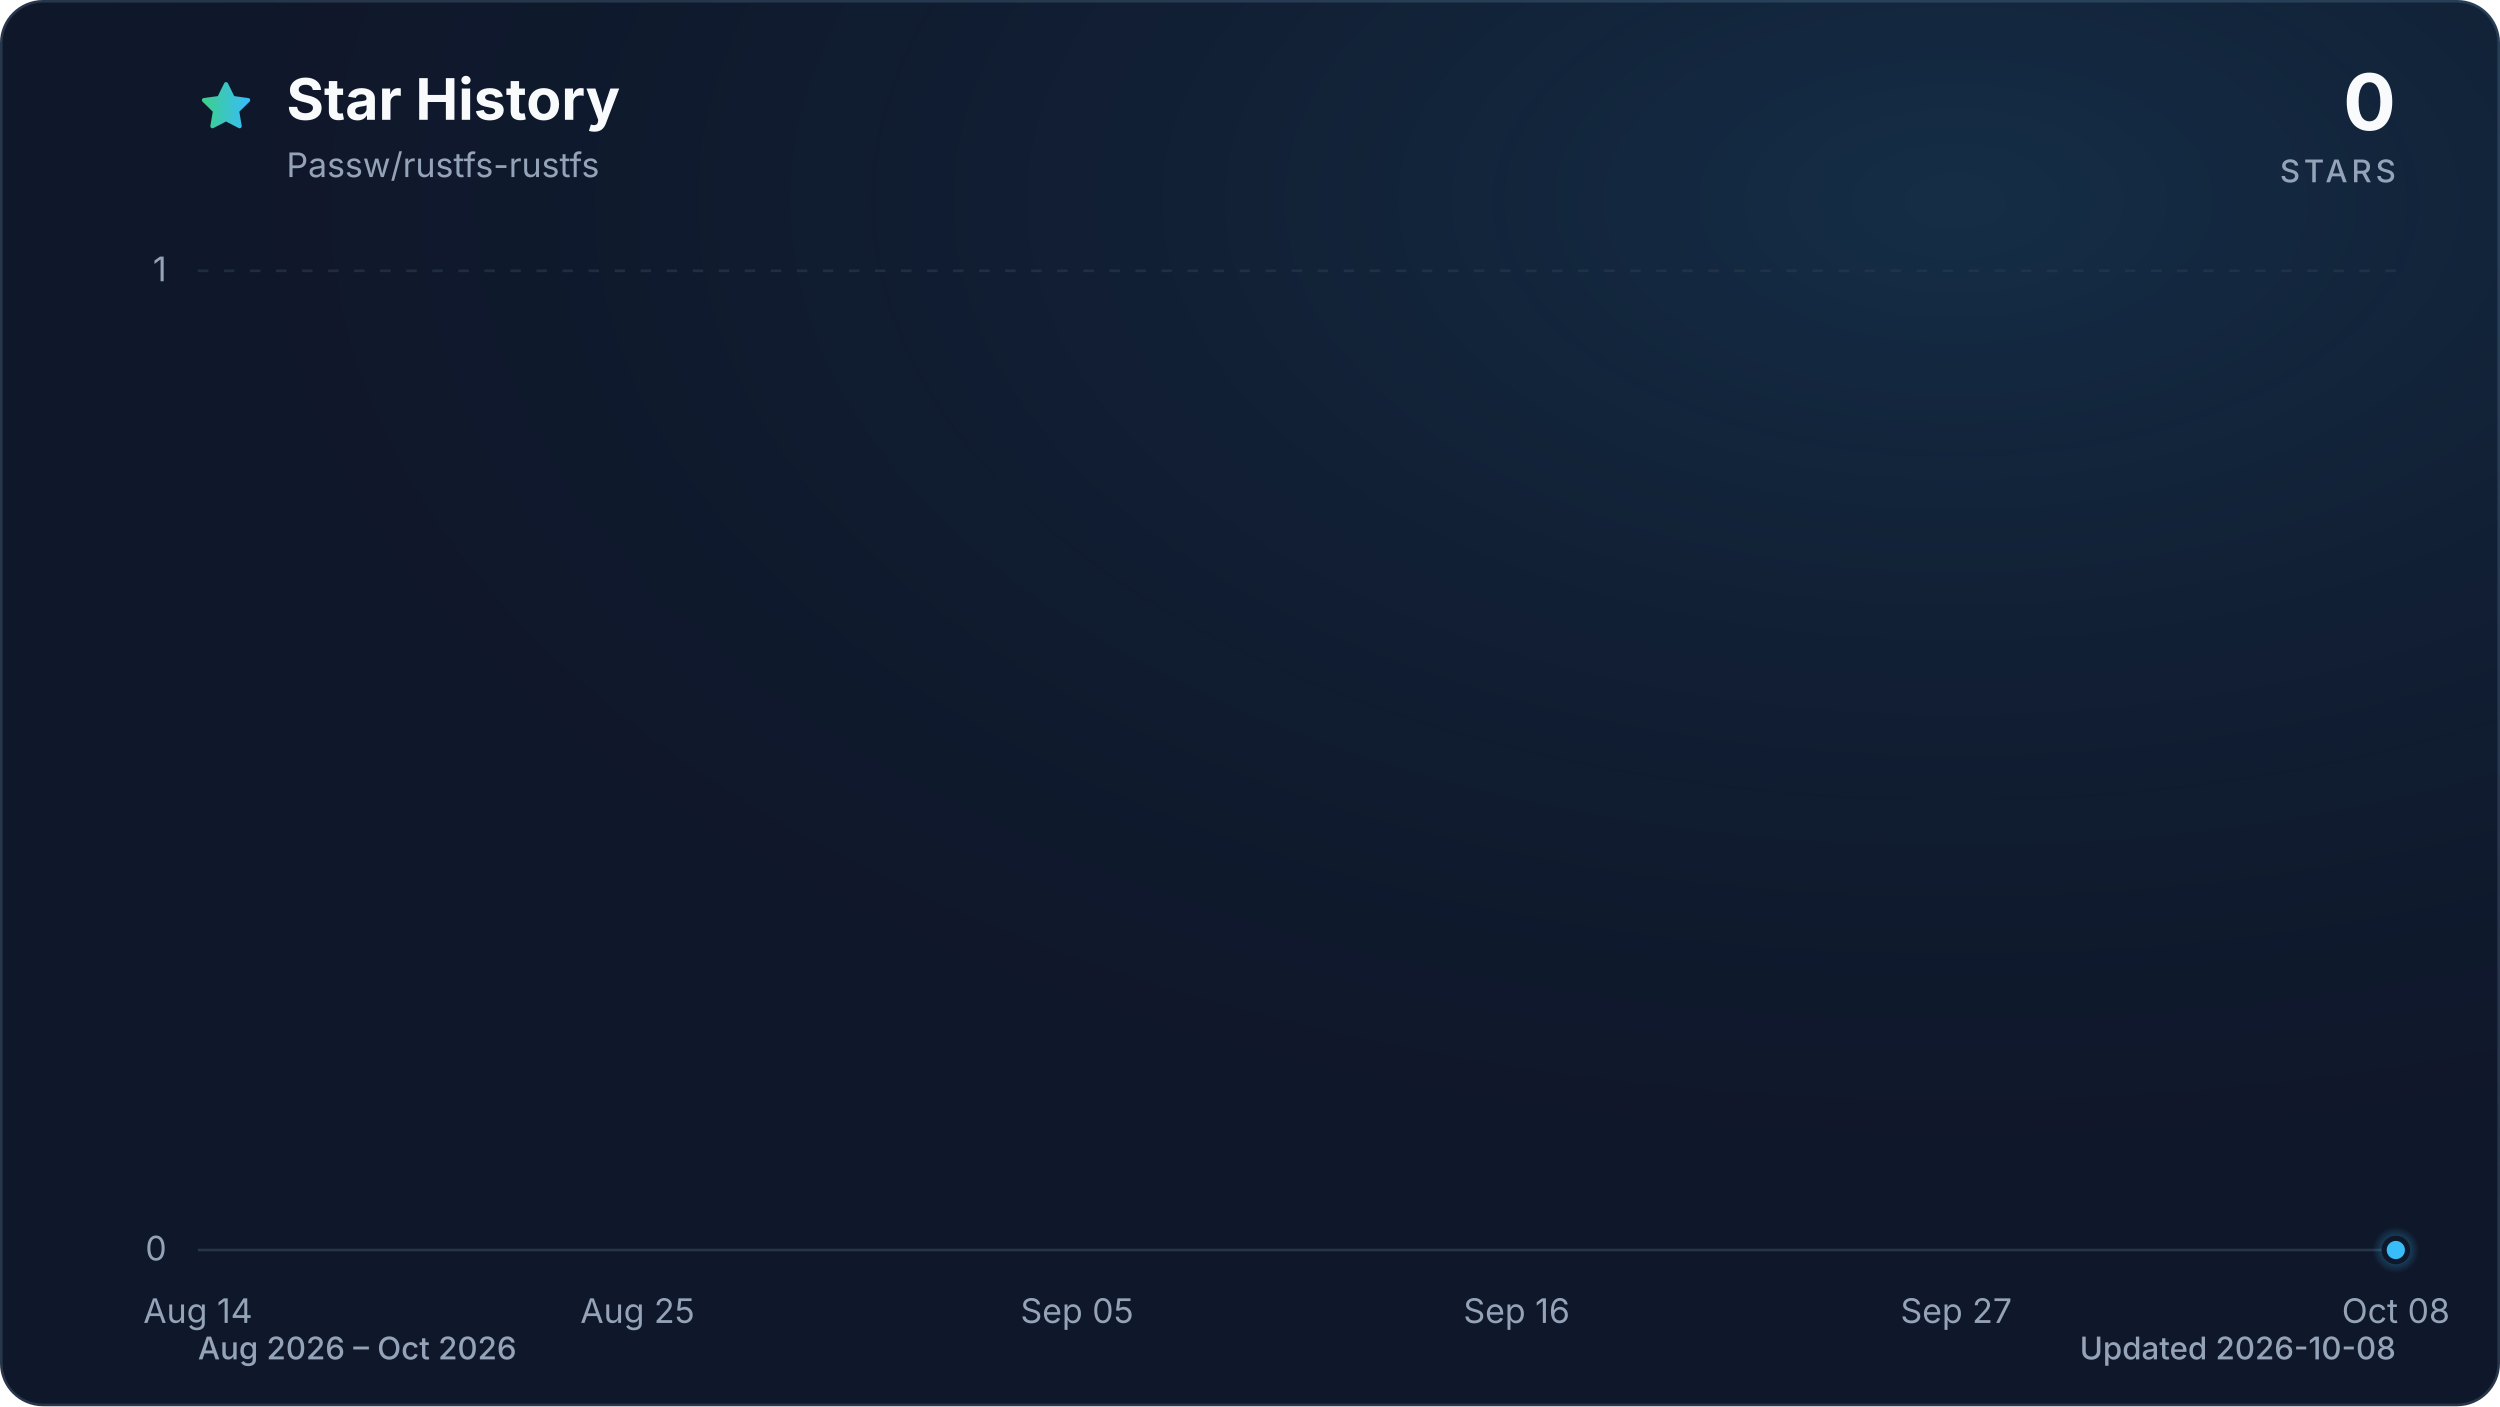
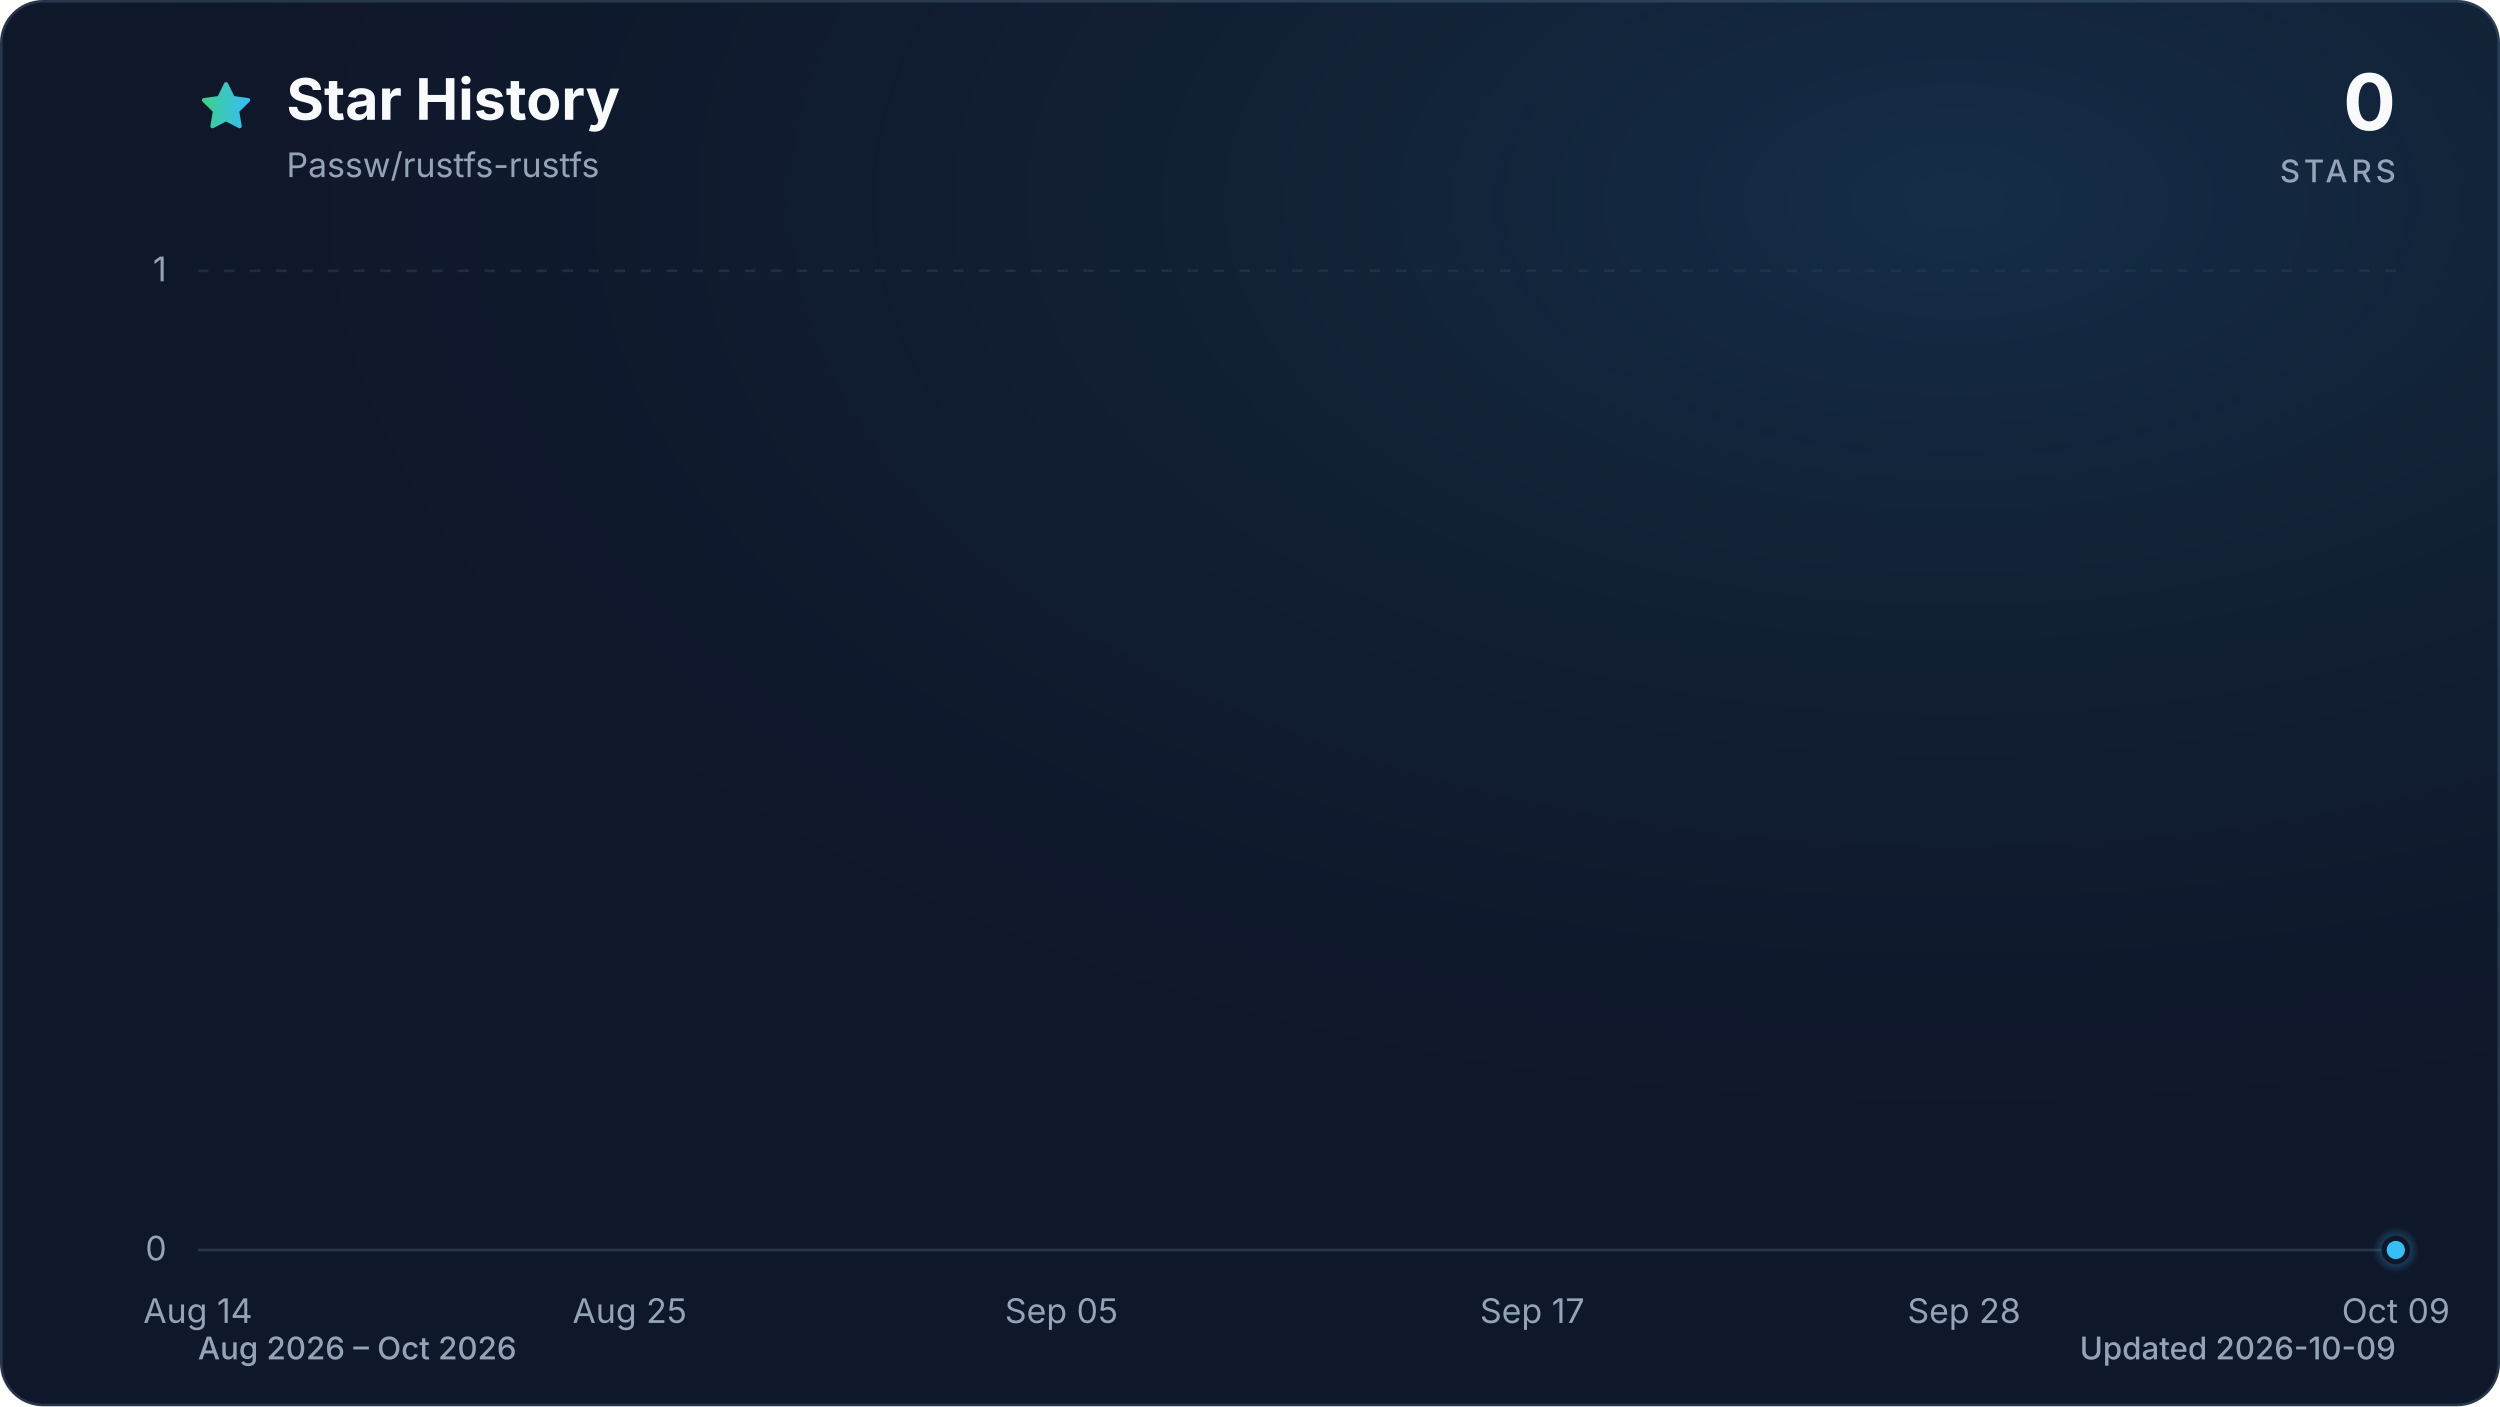
<svg xmlns="http://www.w3.org/2000/svg" viewBox="0 0 960 540" role="img" aria-labelledby="title description" data-style="gradient" data-variant="glow" data-animated="true">
  <defs>
    <linearGradient id="trend" x1="0" y1="0" x2="1" y2="0">
      <stop offset="0%" stop-color="#3ecf8e" />
      <stop offset="100%" stop-color="#38bdf8" />
    </linearGradient>
    <linearGradient id="area" x1="0" y1="0" x2="0" y2="1">
      <stop offset="0%" stop-color="#3ecf8e" stop-opacity="0.30" />
      <stop offset="55%" stop-color="#38bdf8" stop-opacity="0.10" />
      <stop offset="100%" stop-color="#38bdf8" stop-opacity="0.01" />
    </linearGradient>
    <radialGradient id="marker-halo" cx="50%" cy="50%" r="50%">
      <stop offset="0%" stop-color="#38bdf8" stop-opacity="0.55" />
      <stop offset="100%" stop-color="#38bdf8" stop-opacity="0" />
    </radialGradient>
    <radialGradient id="surface-glow" cx="78%" cy="14%" r="80%">
      <stop offset="0%" stop-color="#38bdf8" stop-opacity="0.14" />
      <stop offset="100%" stop-color="#0f172a" stop-opacity="0" />
    </radialGradient>
    <filter id="trend-glow" x="-20%" y="-20%" width="140%" height="140%">
      <feGaussianBlur stdDeviation="7" />
    </filter>
  </defs>
  <style>
.trend-enter{transform-box:fill-box;transform-origin:center;animation:trend-enter 520ms cubic-bezier(0.16,1,0.3,1)}
.marker-enter{transform-box:fill-box;transform-origin:center;animation:marker-enter 320ms cubic-bezier(0.16,1,0.3,1) 200ms both}
.marker-pulse{transform-box:fill-box;transform-origin:center;animation:marker-pulse 2.6s ease-out infinite}
@keyframes trend-enter{from{opacity:.35;transform:translateY(10px)}to{opacity:1;transform:translateY(0)}}
@keyframes marker-enter{from{opacity:0;transform:scale(.4)}to{opacity:1;transform:scale(1)}}
@keyframes marker-pulse{0%{opacity:.5;transform:scale(.7)}70%,100%{opacity:0;transform:scale(2.1)}}
@media (prefers-reduced-motion:reduce){.trend-enter,.marker-enter,.marker-pulse{animation:none!important}}
@media (prefers-reduced-motion:reduce){.marker-pulse{opacity:0}}
</style>
  <rect x="0.5" y="0.5" width="959" height="539" fill="#0f172a" stroke="#27364a" stroke-width="1" rx="16" />
  <rect width="960" height="540" fill="url(#surface-glow)" rx="16" />
  <path d="M12 2.6l2.9 5.9 6.5.9-4.7 4.6 1.1 6.5-5.8-3-5.8 3 1.1-6.5-4.7-4.6 6.5-.9L12 2.6Z" transform="translate(76 30) scale(.9)" fill="url(#trend)" stroke="url(#trend)" stroke-width="1.8" stroke-linejoin="round" aria-hidden="true" />
  <text x="110" y="46" fill="#f8fafc" font-family="ui-sans-serif, system-ui, -apple-system, BlinkMacSystemFont, 'Segoe UI', sans-serif" font-size="22" font-weight="700">Star History</text>
  <text x="110" y="68" fill="#94a3b8" font-family="ui-sans-serif, system-ui, -apple-system, BlinkMacSystemFont, 'Segoe UI', sans-serif" font-size="13">Passw/rustfs-rustfs</text>
  <text x="920" y="50" fill="#f8fafc" font-family="ui-sans-serif, system-ui, -apple-system, BlinkMacSystemFont, 'Segoe UI', sans-serif" font-size="30" font-weight="700" text-anchor="end">0</text>
  <text x="920" y="70" fill="#94a3b8" font-family="ui-sans-serif, system-ui, -apple-system, BlinkMacSystemFont, 'Segoe UI', sans-serif" font-size="12" font-weight="500" letter-spacing="1.5" text-anchor="end">STARS</text>
  <line x1="76" y1="480.0" x2="920" y2="480.0" stroke="#27364a" stroke-width="1" stroke-dasharray="0" opacity="1" />
  <text x="64" y="484.0" fill="#94a3b8" font-family="ui-sans-serif, system-ui, -apple-system, BlinkMacSystemFont, 'Segoe UI', sans-serif" font-size="13" text-anchor="end">0</text>
  <line x1="76" y1="104.0" x2="920" y2="104.0" stroke="#27364a" stroke-width="1" stroke-dasharray="4 6" opacity="0.7" />
  <text x="64" y="108.0" fill="#94a3b8" font-family="ui-sans-serif, system-ui, -apple-system, BlinkMacSystemFont, 'Segoe UI', sans-serif" font-size="13" text-anchor="end">1</text>
  <text x="76.0" y="508" fill="#94a3b8" font-family="ui-sans-serif, system-ui, -apple-system, BlinkMacSystemFont, 'Segoe UI', sans-serif" font-size="13" text-anchor="middle">Aug 14</text>
-   <text x="244.8" y="508" fill="#94a3b8" font-family="ui-sans-serif, system-ui, -apple-system, BlinkMacSystemFont, 'Segoe UI', sans-serif" font-size="13" text-anchor="middle">Aug 25</text>
-   <text x="413.6" y="508" fill="#94a3b8" font-family="ui-sans-serif, system-ui, -apple-system, BlinkMacSystemFont, 'Segoe UI', sans-serif" font-size="13" text-anchor="middle">Sep 05</text>
-   <text x="582.4" y="508" fill="#94a3b8" font-family="ui-sans-serif, system-ui, -apple-system, BlinkMacSystemFont, 'Segoe UI', sans-serif" font-size="13" text-anchor="middle">Sep 16</text>
-   <text x="751.2" y="508" fill="#94a3b8" font-family="ui-sans-serif, system-ui, -apple-system, BlinkMacSystemFont, 'Segoe UI', sans-serif" font-size="13" text-anchor="middle">Sep 27</text>
-   <text x="920.0" y="508" fill="#94a3b8" font-family="ui-sans-serif, system-ui, -apple-system, BlinkMacSystemFont, 'Segoe UI', sans-serif" font-size="13" text-anchor="middle">Oct 08</text>
+   <text x="241.8" y="508" fill="#94a3b8" font-family="ui-sans-serif, system-ui, -apple-system, BlinkMacSystemFont, 'Segoe UI', sans-serif" font-size="13" text-anchor="middle">Aug 25</text>
+   <text x="407.6" y="508" fill="#94a3b8" font-family="ui-sans-serif, system-ui, -apple-system, BlinkMacSystemFont, 'Segoe UI', sans-serif" font-size="13" text-anchor="middle">Sep 05</text>
+   <text x="588.4" y="508" fill="#94a3b8" font-family="ui-sans-serif, system-ui, -apple-system, BlinkMacSystemFont, 'Segoe UI', sans-serif" font-size="13" text-anchor="middle">Sep 17</text>
+   <text x="754.2" y="508" fill="#94a3b8" font-family="ui-sans-serif, system-ui, -apple-system, BlinkMacSystemFont, 'Segoe UI', sans-serif" font-size="13" text-anchor="middle">Sep 28</text>
+   <text x="920.0" y="508" fill="#94a3b8" font-family="ui-sans-serif, system-ui, -apple-system, BlinkMacSystemFont, 'Segoe UI', sans-serif" font-size="13" text-anchor="middle">Oct 09</text>
  <g class="trend-enter">
-     <path d="M 76.0 480.0 C 81.1 480.0, 86.2 480.0, 91.3 480.0 C 96.5 480.0, 101.6 480.0, 106.7 480.0 C 111.8 480.0, 116.9 480.0, 122.0 480.0 C 127.2 480.0, 132.3 480.0, 137.4 480.0 C 142.5 480.0, 147.6 480.0, 152.7 480.0 C 157.8 480.0, 163.0 480.0, 168.1 480.0 C 173.2 480.0, 178.3 480.0, 183.4 480.0 C 188.5 480.0, 193.6 480.0, 198.8 480.0 C 203.9 480.0, 209.0 480.0, 214.1 480.0 C 219.2 480.0, 224.3 480.0, 229.5 480.0 C 234.6 480.0, 239.7 480.0, 244.8 480.0 C 249.9 480.0, 255.0 480.0, 260.1 480.0 C 265.3 480.0, 270.4 480.0, 275.5 480.0 C 280.6 480.0, 285.7 480.0, 290.8 480.0 C 296.0 480.0, 301.1 480.0, 306.2 480.0 C 311.3 480.0, 316.4 480.0, 321.5 480.0 C 326.6 480.0, 331.8 480.0, 336.9 480.0 C 342.0 480.0, 347.1 480.0, 352.2 480.0 C 357.3 480.0, 362.4 480.0, 367.6 480.0 C 372.7 480.0, 377.8 480.0, 382.9 480.0 C 388.0 480.0, 393.1 480.0, 398.3 480.0 C 403.4 480.0, 408.5 480.0, 413.6 480.0 C 418.7 480.0, 423.8 480.0, 428.9 480.0 C 434.1 480.0, 439.2 480.0, 444.3 480.0 C 449.4 480.0, 454.5 480.0, 459.6 480.0 C 464.8 480.0, 469.9 480.0, 475.0 480.0 C 480.1 480.0, 485.2 480.0, 490.3 480.0 C 495.4 480.0, 500.6 480.0, 505.7 480.0 C 510.8 480.0, 515.9 480.0, 521.0 480.0 C 526.1 480.0, 531.2 480.0, 536.4 480.0 C 541.5 480.0, 546.6 480.0, 551.7 480.0 C 556.8 480.0, 561.9 480.0, 567.1 480.0 C 572.2 480.0, 577.3 480.0, 582.4 480.0 C 587.5 480.0, 592.6 480.0, 597.7 480.0 C 602.9 480.0, 608.0 480.0, 613.1 480.0 C 618.2 480.0, 623.3 480.0, 628.4 480.0 C 633.6 480.0, 638.7 480.0, 643.8 480.0 C 648.9 480.0, 654.0 480.0, 659.1 480.0 C 664.2 480.0, 669.4 480.0, 674.5 480.0 C 679.6 480.0, 684.7 480.0, 689.8 480.0 C 694.9 480.0, 700.0 480.0, 705.2 480.0 C 710.3 480.0, 715.4 480.0, 720.5 480.0 C 725.6 480.0, 730.7 480.0, 735.9 480.0 C 741.0 480.0, 746.1 480.0, 751.2 480.0 C 756.3 480.0, 761.4 480.0, 766.5 480.0 C 771.7 480.0, 776.8 480.0, 781.9 480.0 C 787.0 480.0, 792.1 480.0, 797.2 480.0 C 802.4 480.0, 807.5 480.0, 812.6 480.0 C 817.7 480.0, 822.8 480.0, 827.9 480.0 C 833.0 480.0, 838.2 480.0, 843.3 480.0 C 848.4 480.0, 853.5 480.0, 858.6 480.0 C 863.7 480.0, 868.8 480.0, 874.0 480.0 C 879.1 480.0, 884.2 480.0, 889.3 480.0 C 894.4 480.0, 899.5 480.0, 904.7 480.0 C 909.8 480.0, 914.9 480.0, 920.0 480.0 L 920.0 480.0 L 76.0 480.0 Z" fill="url(#area)" />
-     <path d="M 76.0 480.0 C 81.1 480.0, 86.2 480.0, 91.3 480.0 C 96.5 480.0, 101.6 480.0, 106.7 480.0 C 111.8 480.0, 116.9 480.0, 122.0 480.0 C 127.2 480.0, 132.3 480.0, 137.4 480.0 C 142.5 480.0, 147.6 480.0, 152.7 480.0 C 157.8 480.0, 163.0 480.0, 168.1 480.0 C 173.2 480.0, 178.3 480.0, 183.4 480.0 C 188.5 480.0, 193.6 480.0, 198.8 480.0 C 203.9 480.0, 209.0 480.0, 214.1 480.0 C 219.2 480.0, 224.3 480.0, 229.5 480.0 C 234.6 480.0, 239.7 480.0, 244.8 480.0 C 249.9 480.0, 255.0 480.0, 260.1 480.0 C 265.3 480.0, 270.4 480.0, 275.5 480.0 C 280.6 480.0, 285.7 480.0, 290.8 480.0 C 296.0 480.0, 301.1 480.0, 306.2 480.0 C 311.3 480.0, 316.4 480.0, 321.5 480.0 C 326.6 480.0, 331.8 480.0, 336.9 480.0 C 342.0 480.0, 347.1 480.0, 352.2 480.0 C 357.3 480.0, 362.4 480.0, 367.6 480.0 C 372.7 480.0, 377.8 480.0, 382.9 480.0 C 388.0 480.0, 393.1 480.0, 398.3 480.0 C 403.4 480.0, 408.5 480.0, 413.6 480.0 C 418.7 480.0, 423.8 480.0, 428.9 480.0 C 434.1 480.0, 439.2 480.0, 444.3 480.0 C 449.4 480.0, 454.5 480.0, 459.6 480.0 C 464.8 480.0, 469.9 480.0, 475.0 480.0 C 480.1 480.0, 485.2 480.0, 490.3 480.0 C 495.4 480.0, 500.6 480.0, 505.7 480.0 C 510.8 480.0, 515.9 480.0, 521.0 480.0 C 526.1 480.0, 531.2 480.0, 536.4 480.0 C 541.5 480.0, 546.6 480.0, 551.7 480.0 C 556.8 480.0, 561.9 480.0, 567.1 480.0 C 572.2 480.0, 577.3 480.0, 582.4 480.0 C 587.5 480.0, 592.6 480.0, 597.7 480.0 C 602.9 480.0, 608.0 480.0, 613.1 480.0 C 618.2 480.0, 623.3 480.0, 628.4 480.0 C 633.6 480.0, 638.7 480.0, 643.8 480.0 C 648.9 480.0, 654.0 480.0, 659.1 480.0 C 664.2 480.0, 669.4 480.0, 674.5 480.0 C 679.6 480.0, 684.7 480.0, 689.8 480.0 C 694.9 480.0, 700.0 480.0, 705.2 480.0 C 710.3 480.0, 715.4 480.0, 720.5 480.0 C 725.6 480.0, 730.7 480.0, 735.9 480.0 C 741.0 480.0, 746.1 480.0, 751.2 480.0 C 756.3 480.0, 761.4 480.0, 766.5 480.0 C 771.7 480.0, 776.8 480.0, 781.9 480.0 C 787.0 480.0, 792.1 480.0, 797.2 480.0 C 802.4 480.0, 807.5 480.0, 812.6 480.0 C 817.7 480.0, 822.8 480.0, 827.9 480.0 C 833.0 480.0, 838.2 480.0, 843.3 480.0 C 848.4 480.0, 853.5 480.0, 858.6 480.0 C 863.7 480.0, 868.8 480.0, 874.0 480.0 C 879.1 480.0, 884.2 480.0, 889.3 480.0 C 894.4 480.0, 899.5 480.0, 904.7 480.0 C 909.8 480.0, 914.9 480.0, 920.0 480.0" fill="none" stroke="url(#trend)" stroke-width="12" stroke-linecap="round" stroke-linejoin="round" opacity="0.16" filter="url(#trend-glow)" />
-     <path d="M 76.0 480.0 C 81.1 480.0, 86.2 480.0, 91.3 480.0 C 96.5 480.0, 101.6 480.0, 106.7 480.0 C 111.8 480.0, 116.9 480.0, 122.0 480.0 C 127.2 480.0, 132.3 480.0, 137.4 480.0 C 142.5 480.0, 147.6 480.0, 152.7 480.0 C 157.8 480.0, 163.0 480.0, 168.1 480.0 C 173.2 480.0, 178.3 480.0, 183.4 480.0 C 188.5 480.0, 193.6 480.0, 198.8 480.0 C 203.9 480.0, 209.0 480.0, 214.1 480.0 C 219.2 480.0, 224.3 480.0, 229.5 480.0 C 234.6 480.0, 239.7 480.0, 244.8 480.0 C 249.9 480.0, 255.0 480.0, 260.1 480.0 C 265.3 480.0, 270.4 480.0, 275.5 480.0 C 280.6 480.0, 285.7 480.0, 290.8 480.0 C 296.0 480.0, 301.1 480.0, 306.2 480.0 C 311.3 480.0, 316.4 480.0, 321.5 480.0 C 326.6 480.0, 331.8 480.0, 336.9 480.0 C 342.0 480.0, 347.1 480.0, 352.2 480.0 C 357.3 480.0, 362.4 480.0, 367.6 480.0 C 372.7 480.0, 377.8 480.0, 382.9 480.0 C 388.0 480.0, 393.1 480.0, 398.3 480.0 C 403.4 480.0, 408.5 480.0, 413.6 480.0 C 418.7 480.0, 423.8 480.0, 428.9 480.0 C 434.1 480.0, 439.2 480.0, 444.3 480.0 C 449.4 480.0, 454.5 480.0, 459.6 480.0 C 464.8 480.0, 469.9 480.0, 475.0 480.0 C 480.1 480.0, 485.2 480.0, 490.3 480.0 C 495.4 480.0, 500.6 480.0, 505.7 480.0 C 510.8 480.0, 515.9 480.0, 521.0 480.0 C 526.1 480.0, 531.2 480.0, 536.4 480.0 C 541.5 480.0, 546.6 480.0, 551.7 480.0 C 556.8 480.0, 561.9 480.0, 567.1 480.0 C 572.2 480.0, 577.3 480.0, 582.4 480.0 C 587.5 480.0, 592.6 480.0, 597.7 480.0 C 602.9 480.0, 608.0 480.0, 613.1 480.0 C 618.2 480.0, 623.3 480.0, 628.4 480.0 C 633.6 480.0, 638.7 480.0, 643.8 480.0 C 648.9 480.0, 654.0 480.0, 659.1 480.0 C 664.2 480.0, 669.4 480.0, 674.5 480.0 C 679.6 480.0, 684.7 480.0, 689.8 480.0 C 694.9 480.0, 700.0 480.0, 705.2 480.0 C 710.3 480.0, 715.4 480.0, 720.5 480.0 C 725.6 480.0, 730.7 480.0, 735.9 480.0 C 741.0 480.0, 746.1 480.0, 751.2 480.0 C 756.3 480.0, 761.4 480.0, 766.5 480.0 C 771.7 480.0, 776.8 480.0, 781.9 480.0 C 787.0 480.0, 792.1 480.0, 797.2 480.0 C 802.4 480.0, 807.5 480.0, 812.6 480.0 C 817.7 480.0, 822.8 480.0, 827.9 480.0 C 833.0 480.0, 838.2 480.0, 843.3 480.0 C 848.4 480.0, 853.5 480.0, 858.6 480.0 C 863.7 480.0, 868.8 480.0, 874.0 480.0 C 879.1 480.0, 884.2 480.0, 889.3 480.0 C 894.4 480.0, 899.5 480.0, 904.7 480.0 C 909.8 480.0, 914.9 480.0, 920.0 480.0" fill="none" stroke="url(#trend)" stroke-width="3" stroke-linecap="round" stroke-linejoin="round" />
+     <path d="M 76.0 480.0 C 81.0 480.0, 86.0 480.0, 91.1 480.0 C 96.1 480.0, 101.1 480.0, 106.1 480.0 C 111.2 480.0, 116.2 480.0, 121.2 480.0 C 126.2 480.0, 131.3 480.0, 136.3 480.0 C 141.3 480.0, 146.3 480.0, 151.4 480.0 C 156.4 480.0, 161.4 480.0, 166.4 480.0 C 171.5 480.0, 176.5 480.0, 181.5 480.0 C 186.5 480.0, 191.5 480.0, 196.6 480.0 C 201.6 480.0, 206.6 480.0, 211.6 480.0 C 216.7 480.0, 221.7 480.0, 226.7 480.0 C 231.7 480.0, 236.8 480.0, 241.8 480.0 C 246.8 480.0, 251.8 480.0, 256.9 480.0 C 261.9 480.0, 266.9 480.0, 271.9 480.0 C 277.0 480.0, 282.0 480.0, 287.0 480.0 C 292.0 480.0, 297.0 480.0, 302.1 480.0 C 307.1 480.0, 312.1 480.0, 317.1 480.0 C 322.2 480.0, 327.2 480.0, 332.2 480.0 C 337.2 480.0, 342.3 480.0, 347.3 480.0 C 352.3 480.0, 357.3 480.0, 362.4 480.0 C 367.4 480.0, 372.4 480.0, 377.4 480.0 C 382.5 480.0, 387.5 480.0, 392.5 480.0 C 397.5 480.0, 402.5 480.0, 407.6 480.0 C 412.6 480.0, 417.6 480.0, 422.6 480.0 C 427.7 480.0, 432.7 480.0, 437.7 480.0 C 442.7 480.0, 447.8 480.0, 452.8 480.0 C 457.8 480.0, 462.8 480.0, 467.9 480.0 C 472.9 480.0, 477.9 480.0, 482.9 480.0 C 488.0 480.0, 493.0 480.0, 498.0 480.0 C 503.0 480.0, 508.0 480.0, 513.1 480.0 C 518.1 480.0, 523.1 480.0, 528.1 480.0 C 533.2 480.0, 538.2 480.0, 543.2 480.0 C 548.2 480.0, 553.3 480.0, 558.3 480.0 C 563.3 480.0, 568.3 480.0, 573.4 480.0 C 578.4 480.0, 583.4 480.0, 588.4 480.0 C 593.5 480.0, 598.5 480.0, 603.5 480.0 C 608.5 480.0, 613.5 480.0, 618.6 480.0 C 623.6 480.0, 628.6 480.0, 633.6 480.0 C 638.7 480.0, 643.7 480.0, 648.7 480.0 C 653.7 480.0, 658.8 480.0, 663.8 480.0 C 668.8 480.0, 673.8 480.0, 678.9 480.0 C 683.9 480.0, 688.9 480.0, 693.9 480.0 C 699.0 480.0, 704.0 480.0, 709.0 480.0 C 714.0 480.0, 719.0 480.0, 724.1 480.0 C 729.1 480.0, 734.1 480.0, 739.1 480.0 C 744.2 480.0, 749.2 480.0, 754.2 480.0 C 759.2 480.0, 764.3 480.0, 769.3 480.0 C 774.3 480.0, 779.3 480.0, 784.4 480.0 C 789.4 480.0, 794.4 480.0, 799.4 480.0 C 804.5 480.0, 809.5 480.0, 814.5 480.0 C 819.5 480.0, 824.5 480.0, 829.6 480.0 C 834.6 480.0, 839.6 480.0, 844.6 480.0 C 849.7 480.0, 854.7 480.0, 859.7 480.0 C 864.7 480.0, 869.8 480.0, 874.8 480.0 C 879.8 480.0, 884.8 480.0, 889.9 480.0 C 894.9 480.0, 899.9 480.0, 904.9 480.0 C 910.0 480.0, 915.0 480.0, 920.0 480.0 L 920.0 480.0 L 76.0 480.0 Z" fill="url(#area)" />
+     <path d="M 76.0 480.0 C 81.0 480.0, 86.0 480.0, 91.1 480.0 C 96.1 480.0, 101.1 480.0, 106.1 480.0 C 111.2 480.0, 116.2 480.0, 121.2 480.0 C 126.2 480.0, 131.3 480.0, 136.3 480.0 C 141.3 480.0, 146.3 480.0, 151.4 480.0 C 156.4 480.0, 161.4 480.0, 166.4 480.0 C 171.5 480.0, 176.5 480.0, 181.5 480.0 C 186.5 480.0, 191.5 480.0, 196.6 480.0 C 201.6 480.0, 206.6 480.0, 211.6 480.0 C 216.7 480.0, 221.7 480.0, 226.7 480.0 C 231.7 480.0, 236.8 480.0, 241.8 480.0 C 246.8 480.0, 251.8 480.0, 256.9 480.0 C 261.9 480.0, 266.9 480.0, 271.9 480.0 C 277.0 480.0, 282.0 480.0, 287.0 480.0 C 292.0 480.0, 297.0 480.0, 302.1 480.0 C 307.1 480.0, 312.1 480.0, 317.1 480.0 C 322.2 480.0, 327.2 480.0, 332.2 480.0 C 337.2 480.0, 342.3 480.0, 347.3 480.0 C 352.3 480.0, 357.3 480.0, 362.4 480.0 C 367.4 480.0, 372.4 480.0, 377.4 480.0 C 382.5 480.0, 387.5 480.0, 392.5 480.0 C 397.5 480.0, 402.5 480.0, 407.6 480.0 C 412.6 480.0, 417.6 480.0, 422.6 480.0 C 427.7 480.0, 432.7 480.0, 437.7 480.0 C 442.7 480.0, 447.8 480.0, 452.8 480.0 C 457.8 480.0, 462.8 480.0, 467.9 480.0 C 472.9 480.0, 477.9 480.0, 482.9 480.0 C 488.0 480.0, 493.0 480.0, 498.0 480.0 C 503.0 480.0, 508.0 480.0, 513.1 480.0 C 518.1 480.0, 523.1 480.0, 528.1 480.0 C 533.2 480.0, 538.2 480.0, 543.2 480.0 C 548.2 480.0, 553.3 480.0, 558.3 480.0 C 563.3 480.0, 568.3 480.0, 573.4 480.0 C 578.4 480.0, 583.4 480.0, 588.4 480.0 C 593.5 480.0, 598.5 480.0, 603.5 480.0 C 608.5 480.0, 613.5 480.0, 618.6 480.0 C 623.6 480.0, 628.6 480.0, 633.6 480.0 C 638.7 480.0, 643.7 480.0, 648.7 480.0 C 653.7 480.0, 658.8 480.0, 663.8 480.0 C 668.8 480.0, 673.8 480.0, 678.9 480.0 C 683.9 480.0, 688.9 480.0, 693.9 480.0 C 699.0 480.0, 704.0 480.0, 709.0 480.0 C 714.0 480.0, 719.0 480.0, 724.1 480.0 C 729.1 480.0, 734.1 480.0, 739.1 480.0 C 744.2 480.0, 749.2 480.0, 754.2 480.0 C 759.2 480.0, 764.3 480.0, 769.3 480.0 C 774.3 480.0, 779.3 480.0, 784.4 480.0 C 789.4 480.0, 794.4 480.0, 799.4 480.0 C 804.5 480.0, 809.5 480.0, 814.5 480.0 C 819.5 480.0, 824.5 480.0, 829.6 480.0 C 834.6 480.0, 839.6 480.0, 844.6 480.0 C 849.7 480.0, 854.7 480.0, 859.7 480.0 C 864.7 480.0, 869.8 480.0, 874.8 480.0 C 879.8 480.0, 884.8 480.0, 889.9 480.0 C 894.9 480.0, 899.9 480.0, 904.9 480.0 C 910.0 480.0, 915.0 480.0, 920.0 480.0" fill="none" stroke="url(#trend)" stroke-width="12" stroke-linecap="round" stroke-linejoin="round" opacity="0.16" filter="url(#trend-glow)" />
+     <path d="M 76.0 480.0 C 81.0 480.0, 86.0 480.0, 91.1 480.0 C 96.1 480.0, 101.1 480.0, 106.1 480.0 C 111.2 480.0, 116.2 480.0, 121.2 480.0 C 126.2 480.0, 131.3 480.0, 136.3 480.0 C 141.3 480.0, 146.3 480.0, 151.4 480.0 C 156.4 480.0, 161.4 480.0, 166.4 480.0 C 171.5 480.0, 176.5 480.0, 181.5 480.0 C 186.5 480.0, 191.5 480.0, 196.6 480.0 C 201.6 480.0, 206.6 480.0, 211.6 480.0 C 216.7 480.0, 221.7 480.0, 226.7 480.0 C 231.7 480.0, 236.8 480.0, 241.8 480.0 C 246.8 480.0, 251.8 480.0, 256.9 480.0 C 261.9 480.0, 266.9 480.0, 271.9 480.0 C 277.0 480.0, 282.0 480.0, 287.0 480.0 C 292.0 480.0, 297.0 480.0, 302.1 480.0 C 307.1 480.0, 312.1 480.0, 317.1 480.0 C 322.2 480.0, 327.2 480.0, 332.2 480.0 C 337.2 480.0, 342.3 480.0, 347.3 480.0 C 352.3 480.0, 357.3 480.0, 362.4 480.0 C 367.4 480.0, 372.4 480.0, 377.4 480.0 C 382.5 480.0, 387.5 480.0, 392.5 480.0 C 397.5 480.0, 402.5 480.0, 407.6 480.0 C 412.6 480.0, 417.6 480.0, 422.6 480.0 C 427.7 480.0, 432.7 480.0, 437.7 480.0 C 442.7 480.0, 447.8 480.0, 452.8 480.0 C 457.8 480.0, 462.8 480.0, 467.9 480.0 C 472.9 480.0, 477.9 480.0, 482.9 480.0 C 488.0 480.0, 493.0 480.0, 498.0 480.0 C 503.0 480.0, 508.0 480.0, 513.1 480.0 C 518.1 480.0, 523.1 480.0, 528.1 480.0 C 533.2 480.0, 538.2 480.0, 543.2 480.0 C 548.2 480.0, 553.3 480.0, 558.3 480.0 C 563.3 480.0, 568.3 480.0, 573.4 480.0 C 578.4 480.0, 583.4 480.0, 588.4 480.0 C 593.5 480.0, 598.5 480.0, 603.5 480.0 C 608.5 480.0, 613.5 480.0, 618.6 480.0 C 623.6 480.0, 628.6 480.0, 633.6 480.0 C 638.7 480.0, 643.7 480.0, 648.7 480.0 C 653.7 480.0, 658.8 480.0, 663.8 480.0 C 668.8 480.0, 673.8 480.0, 678.9 480.0 C 683.9 480.0, 688.9 480.0, 693.9 480.0 C 699.0 480.0, 704.0 480.0, 709.0 480.0 C 714.0 480.0, 719.0 480.0, 724.1 480.0 C 729.1 480.0, 734.1 480.0, 739.1 480.0 C 744.2 480.0, 749.2 480.0, 754.2 480.0 C 759.2 480.0, 764.3 480.0, 769.3 480.0 C 774.3 480.0, 779.3 480.0, 784.4 480.0 C 789.4 480.0, 794.4 480.0, 799.4 480.0 C 804.5 480.0, 809.5 480.0, 814.5 480.0 C 819.5 480.0, 824.5 480.0, 829.6 480.0 C 834.6 480.0, 839.6 480.0, 844.6 480.0 C 849.7 480.0, 854.7 480.0, 859.7 480.0 C 864.7 480.0, 869.8 480.0, 874.8 480.0 C 879.8 480.0, 884.8 480.0, 889.9 480.0 C 894.9 480.0, 899.9 480.0, 904.9 480.0 C 910.0 480.0, 915.0 480.0, 920.0 480.0" fill="none" stroke="url(#trend)" stroke-width="3" stroke-linecap="round" stroke-linejoin="round" />
  </g>
  <g class="marker-enter">
    <circle class="marker-pulse" cx="920.0" cy="480.0" r="9" fill="url(#marker-halo)" />
    <circle cx="920.0" cy="480.0" r="4.5" fill="#38bdf8" stroke="#0f172a" stroke-width="2" />
  </g>
  <text x="76" y="522" fill="#94a3b8" font-family="ui-sans-serif, system-ui, -apple-system, BlinkMacSystemFont, 'Segoe UI', sans-serif" font-size="12" font-weight="500">Aug 2026 – Oct 2026</text>
-   <text x="920" y="522" fill="#94a3b8" font-family="ui-sans-serif, system-ui, -apple-system, BlinkMacSystemFont, 'Segoe UI', sans-serif" font-size="12" font-weight="500" text-anchor="end">Updated 2026-10-08</text>
+   <text x="920" y="522" fill="#94a3b8" font-family="ui-sans-serif, system-ui, -apple-system, BlinkMacSystemFont, 'Segoe UI', sans-serif" font-size="12" font-weight="500" text-anchor="end">Updated 2026-10-09</text>
</svg>
